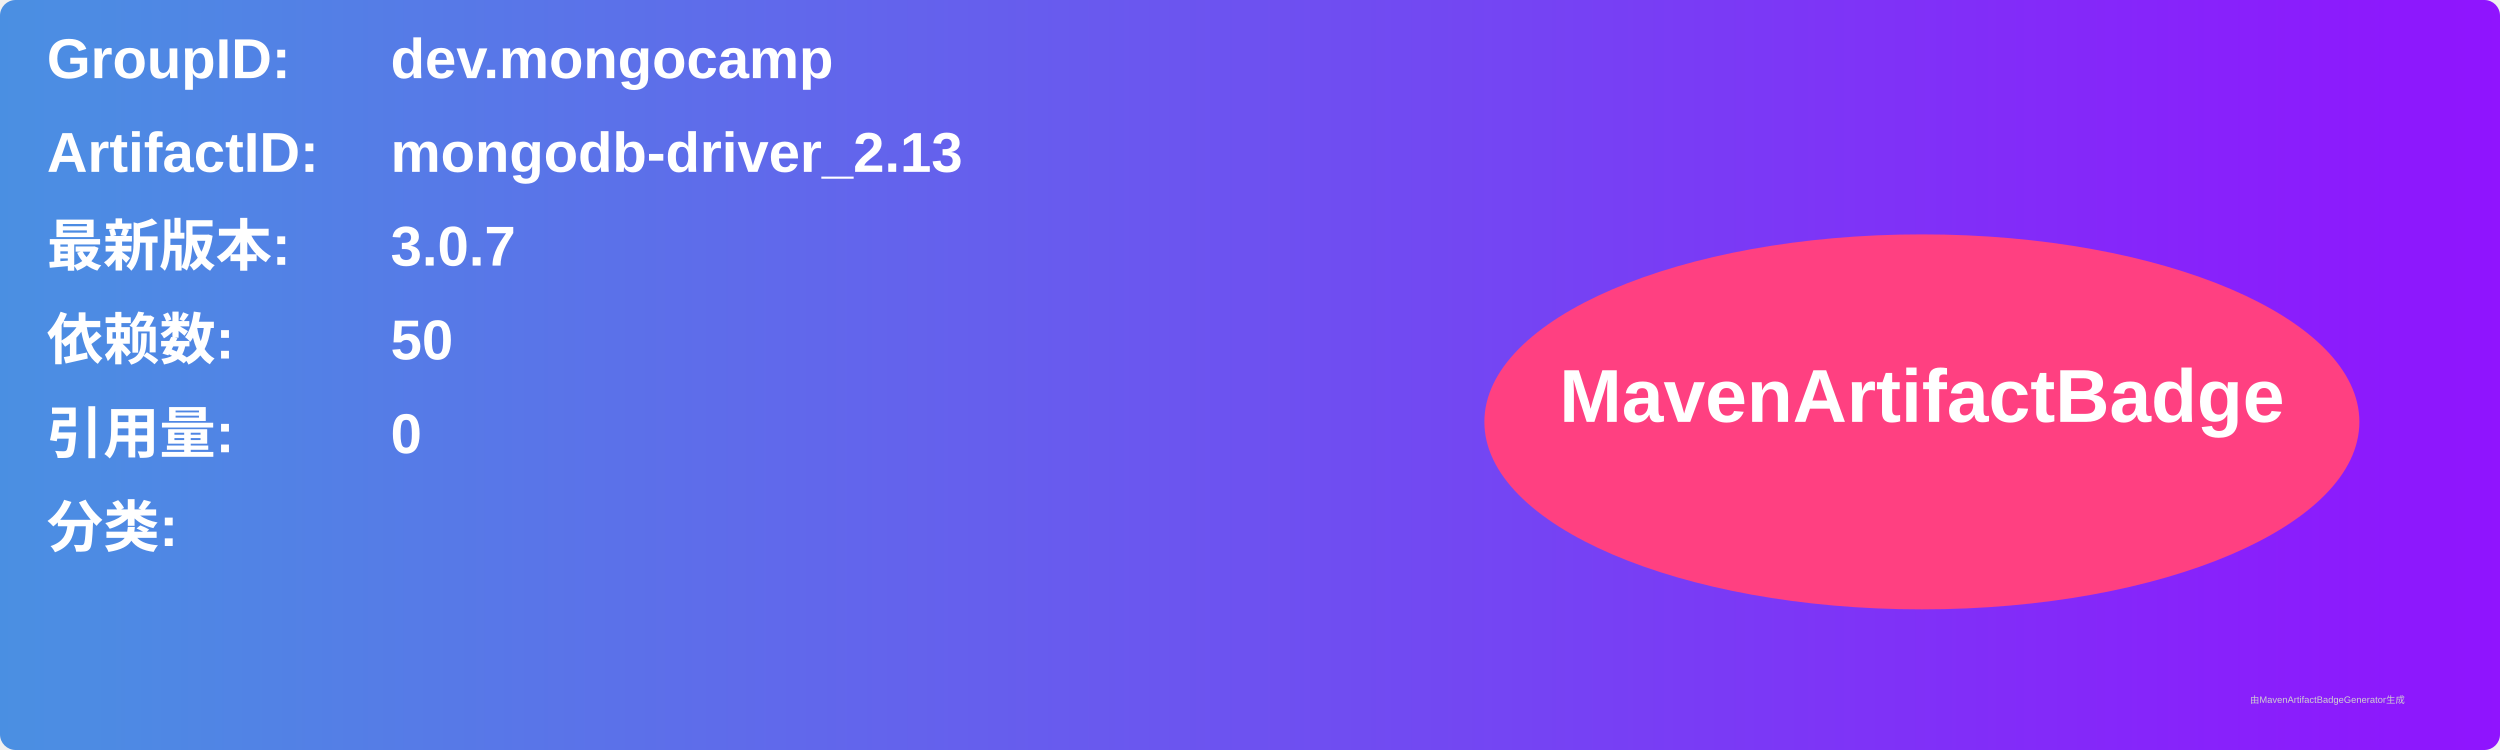
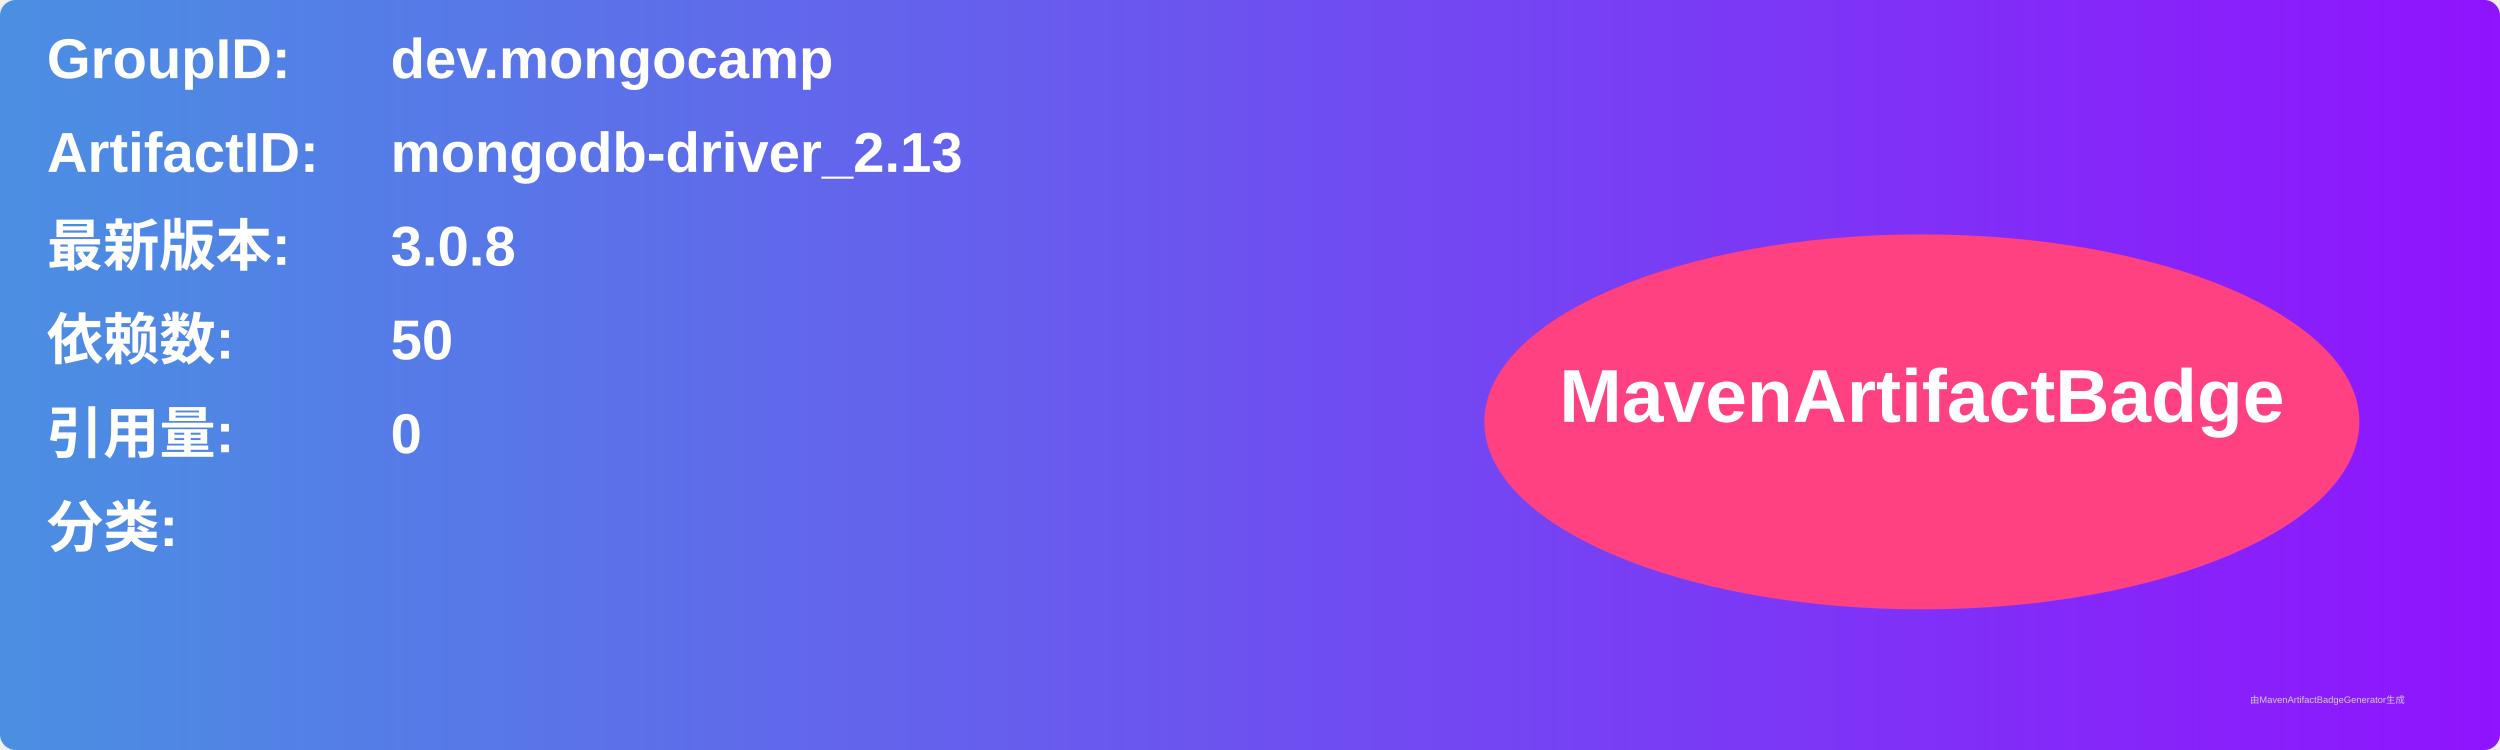
<svg xmlns="http://www.w3.org/2000/svg" width="800" height="240" viewBox="0 0 800 240">
  <linearGradient id="grad" x1="0%" y1="0%" x2="100%" y2="0%">
    <stop offset="0%" stop-color="#4a90e2" />
    <stop offset="100%" stop-color="#9013fe" />
  </linearGradient>
  <rect width="100%" height="100%" rx="5" ry="5" fill="url(#grad)" />
  <g transform="translate(15, 15)">
    <text x="0" y="10" font-family="Arial" font-size="18" fill="white" font-weight="bold" width="260">GroupID:</text>
    <text x="110" y="10" font-family="Arial" font-size="18" fill="white" font-weight="bold" width="460">dev.mongocamp</text>
    <text x="0" y="40" font-family="Arial" font-size="18" fill="white" font-weight="bold" width="260">ArtifactID:</text>
    <text x="110" y="40" font-family="Arial" font-size="18" fill="white" font-weight="bold" width="460">mongodb-driver_2.13</text>
    <text x="0" y="70" font-family="Arial" font-size="18" fill="white" font-weight="bold">最新版本:</text>
    <text x="110" y="70" font-family="Arial" font-size="18" fill="white" font-weight="bold">
-       <tspan font-weight="bold">3.0.7</tspan>
+       <tspan font-weight="bold">3.0.8</tspan>
    </text>
    <text x="0" y="100" font-family="Arial" font-size="18" fill="white" font-weight="bold">依赖数: </text>
    <text x="110" y="100" font-family="Arial" font-size="18" fill="white">
      <tspan font-weight="bold">50</tspan>
    </text>
    <text x="0" y="130" font-family="Arial" font-size="18" fill="white" font-weight="bold">引用量: </text>
    <text x="110" y="130" font-family="Arial" font-size="18" fill="white">
      <tspan font-weight="bold">0</tspan>
    </text>
    <text x="0" y="160" font-family="Arial" font-size="18" fill="white" font-weight="bold">分类:</text>
    <text x="10" y="190" font-family="Arial" font-size="10" fill="white">
      <tspan font-weight="bold" />
    </text>
    <ellipse cx="600" cy="120" rx="140" ry="60" fill="#ff4081" />
    <text x="600" y="120" text-anchor="middle" font-family="Arial" font-size="24" fill="white" font-weight="bold">MavenArtifactBadge</text>
  </g>
  <text x="720" y="225" font-family="Arial" font-size="3" fill="#d0d0d0">由MavenArtifactBadgeGenerator生成</text>
</svg>
